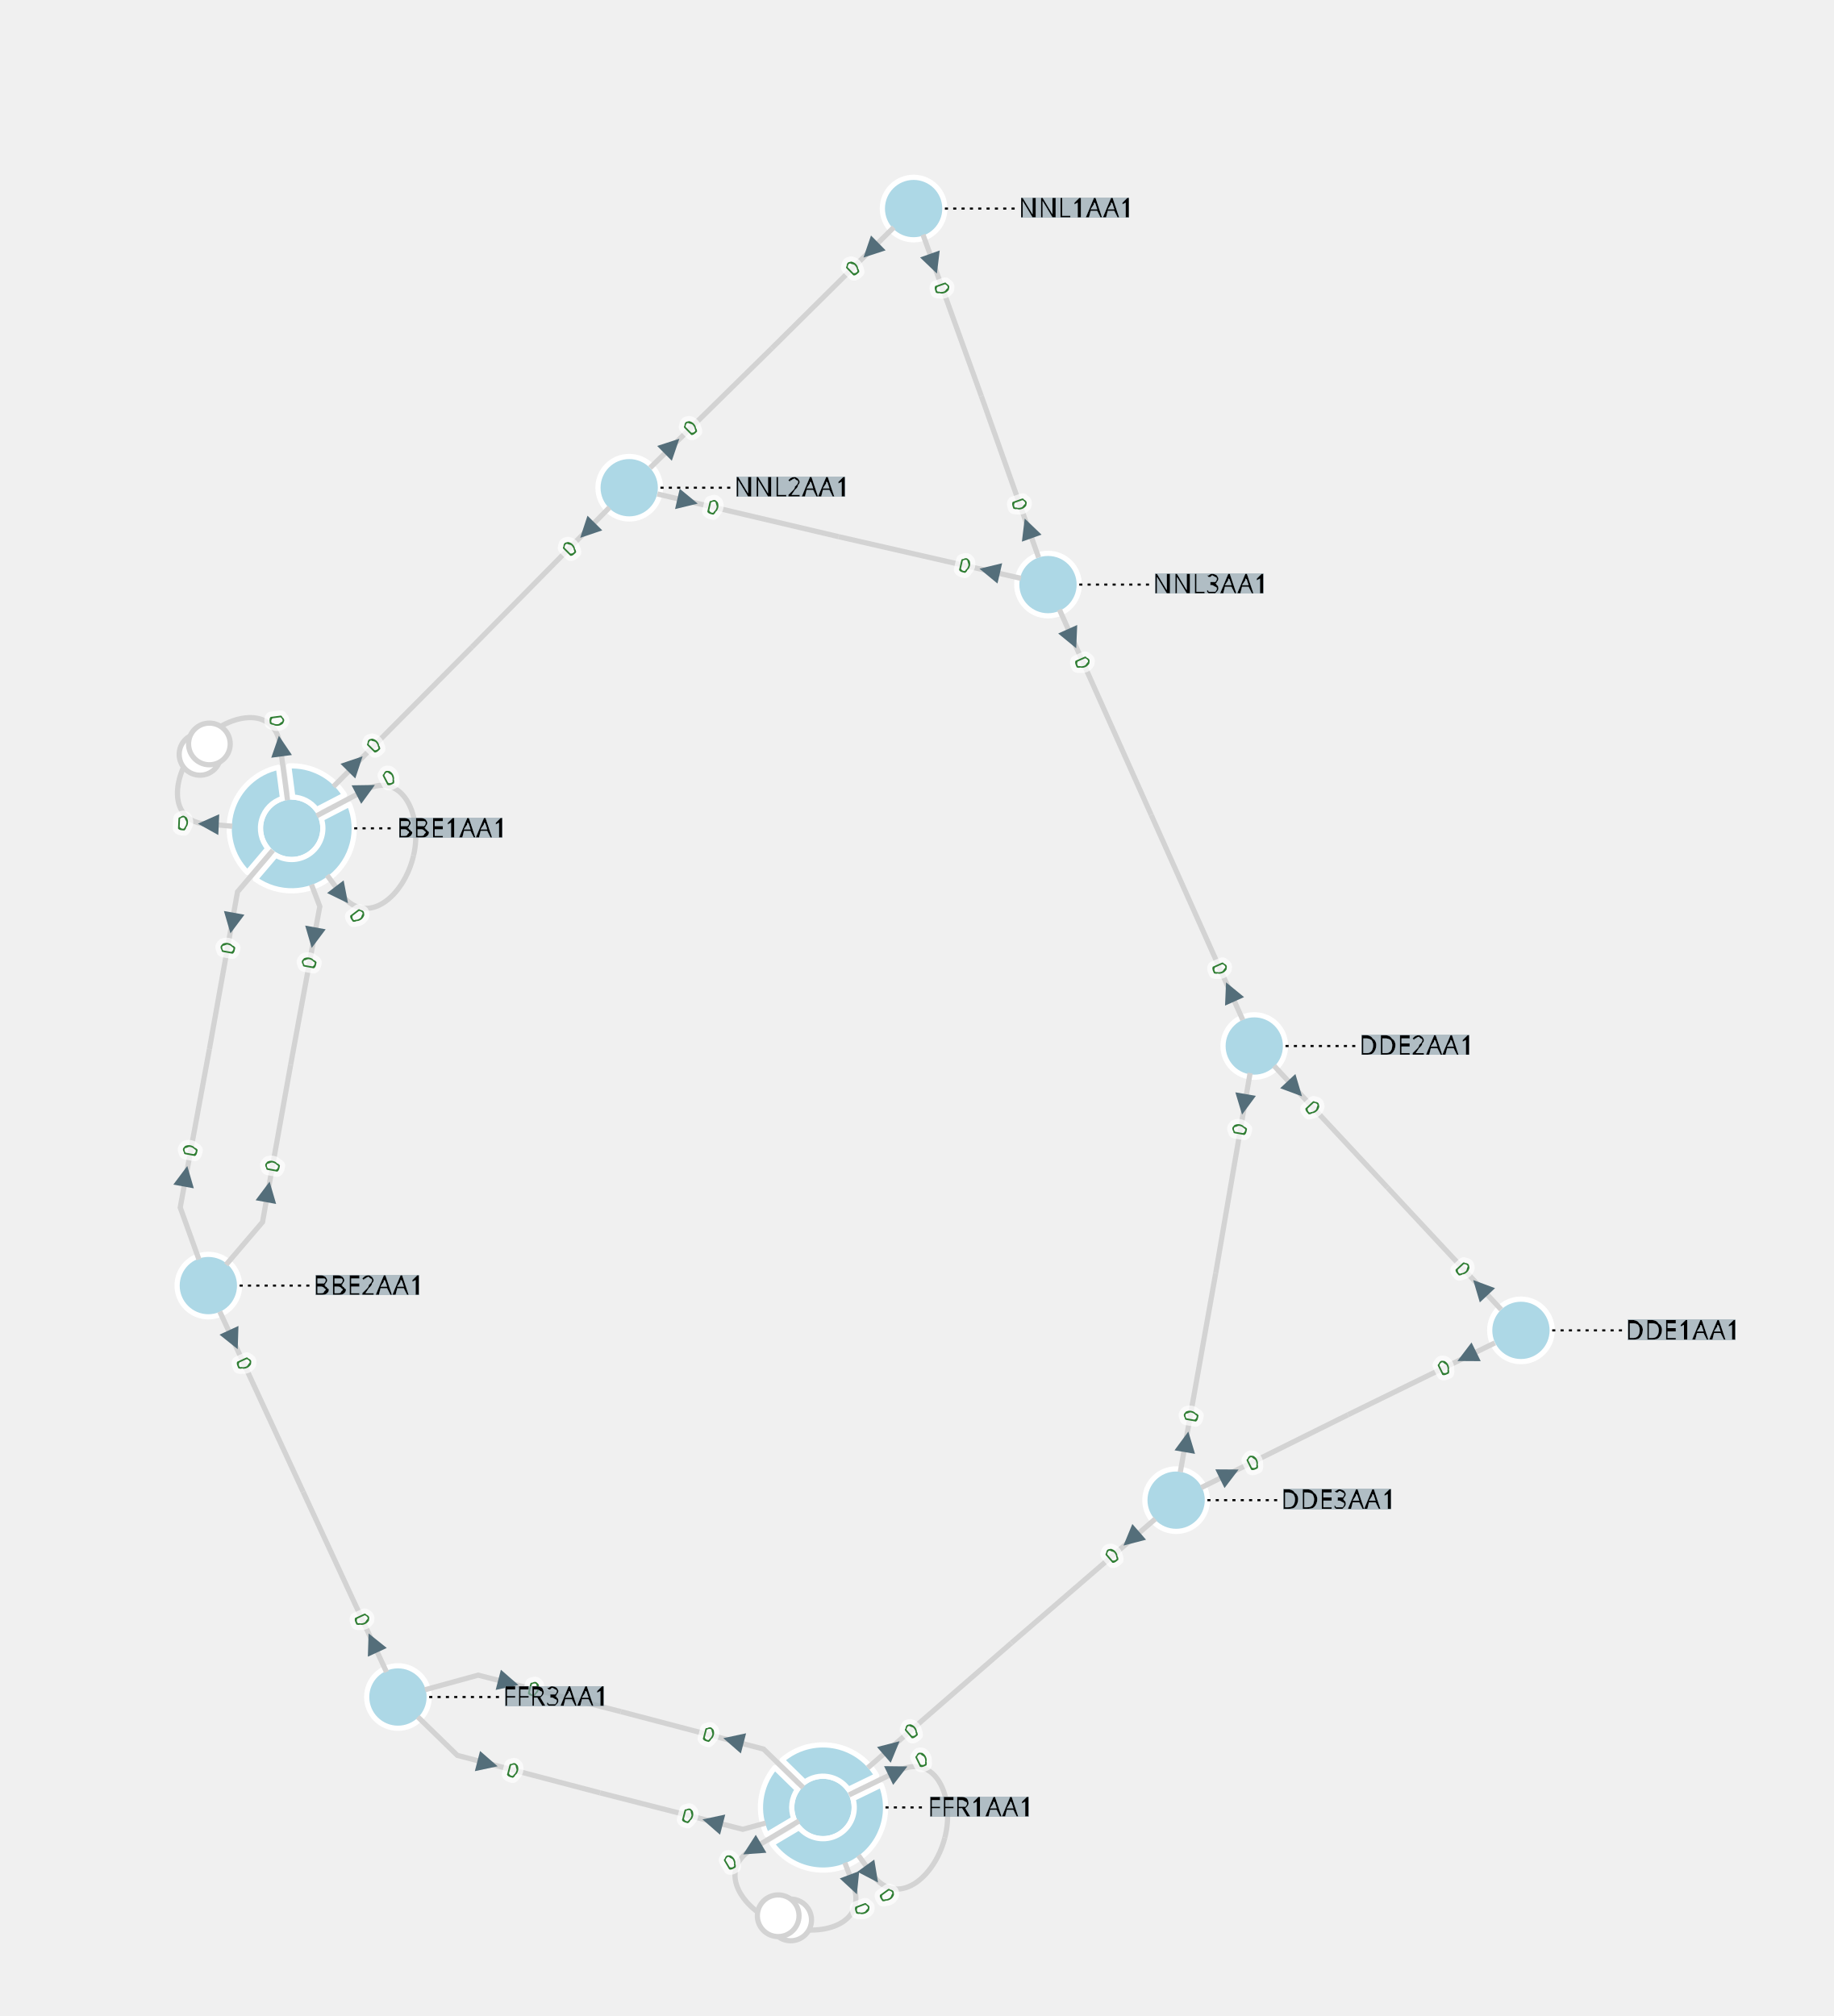
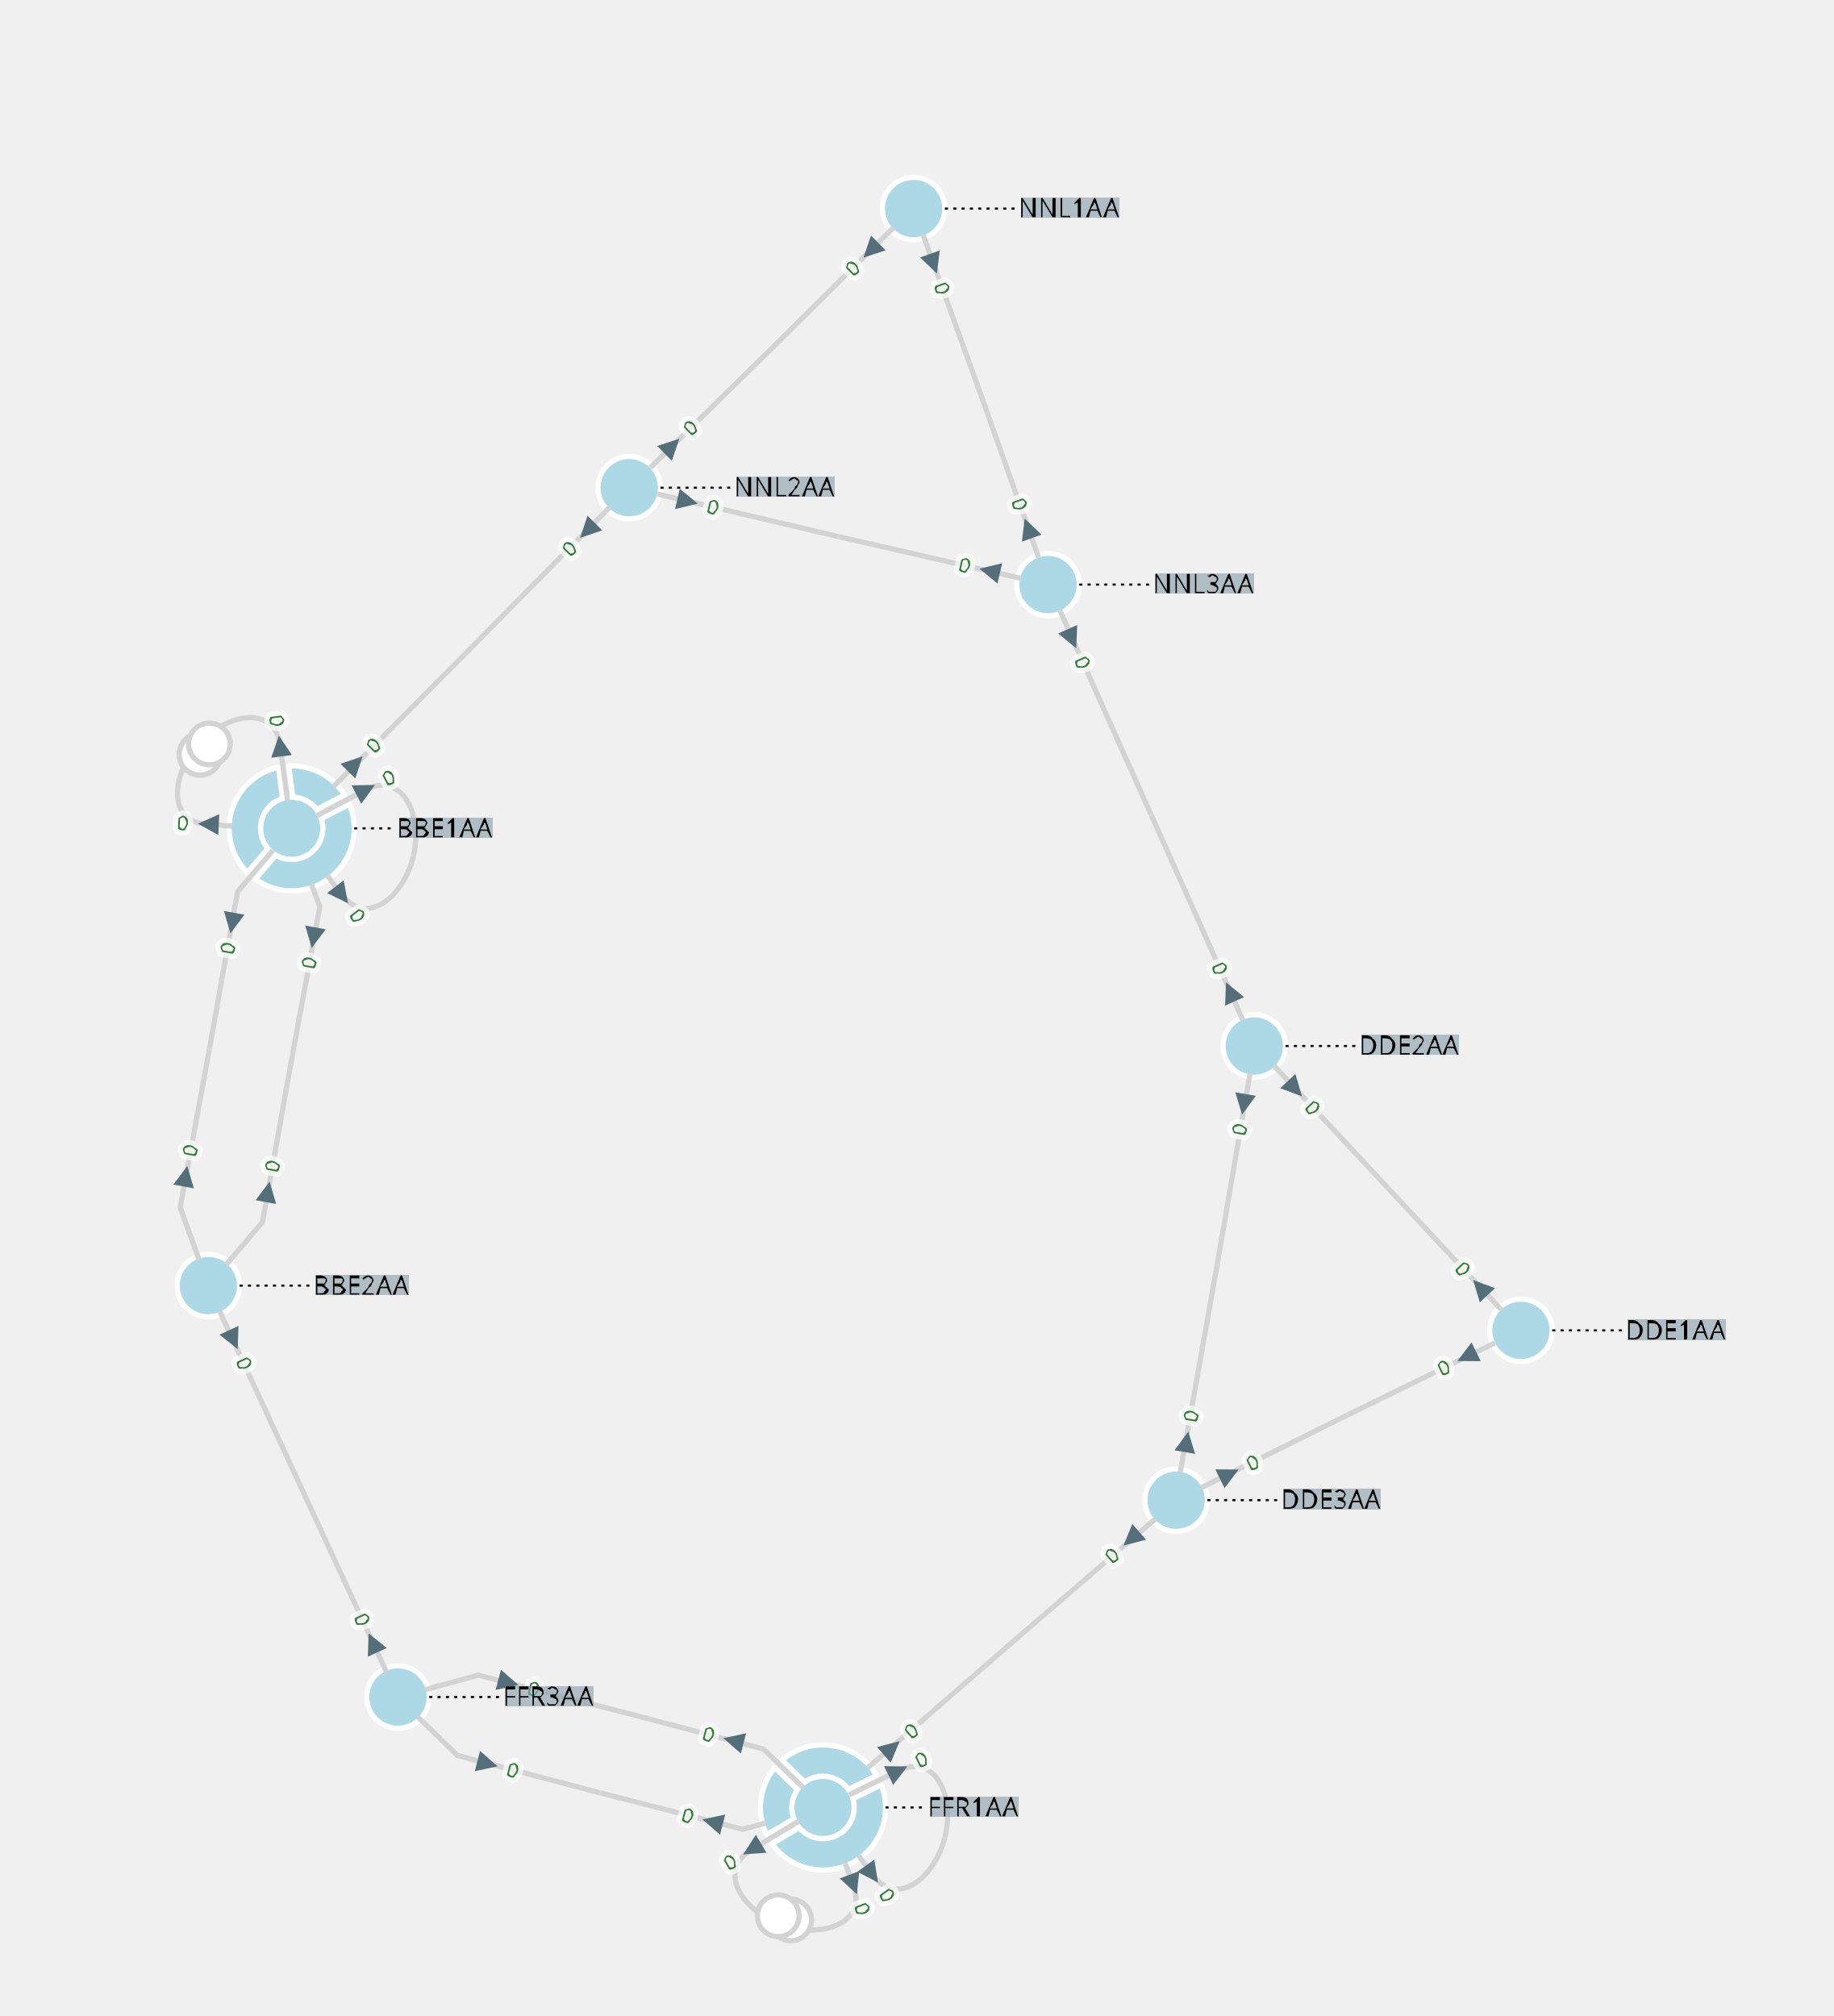
<svg xmlns="http://www.w3.org/2000/svg" width="800.00" height="879.76" viewBox="-7.54 -10.03 17.60 19.35">
  <style>
.nad-branch-edges polyline, .nad-branch-edges path {stroke: var(--nad-vl-color, lightgrey); stroke-width: 0.05; fill: none}
.nad-branch-edges circle {stroke: var(--nad-vl-color, lightgrey); stroke-width: 0.05; fill: white}
.nad-3wt-edges polyline {stroke: var(--nad-vl-color, lightgrey); stroke-width: 0.05; fill: none}
.nad-text-edges {stroke: black; stroke-width: 0.02; stroke-dasharray: .03,.05}
.nad-branch-edges .nad-disconnected polyline {stroke-dasharray: .1,.1}
.nad-vl-nodes circle, .nad-vl-nodes path {fill: var(--nad-vl-color, lightblue); stroke-width: 0.05; stroke: white; stroke-linejoin:round}
.nad-vl-nodes circle.nad-unknown-busnode {stroke: lightgrey; stroke-dasharray: .05,.05; fill: none}
.nad-hvdc-edge polyline.nad-hvdc {stroke: grey; stroke-width: 0.2}
.nad-3wt-nodes circle {stroke: var(--nad-vl-color, lightgrey); stroke-width: 0.05; fill: none}
.nad-3wt-bg circle {stroke: none; fill: white}
.nad-state-out .nad-arrow-in {visibility: hidden}
.nad-state-in .nad-arrow-out {visibility: hidden}
.nad-active path {stroke: none; fill: #546e7a}
.nad-active {visibility: visible}
.nad-reactive {visibility: hidden}
.nad-reactive path {stroke: none; fill: #0277bd}
.nad-text-background {flood-color: #90a4aeaa}
.nad-text-nodes {font: 0.25px "Verdana"; fill: black}
.nad-edge-infos text {font: 0.2px "Verdana"; dominant-baseline:middle; stroke: #FFFFFFAA; stroke-width: 0.1; stroke-linejoin:round; paint-order: stroke}
.nad-edge-infos .nad-state-in text {fill: #b71c1c}
.nad-edge-infos .nad-state-out text {fill: #2e7d32}
.nad-vl0to30 {--nad-vl-color: #AFB42B}
.nad-vl30to50 {--nad-vl-color: #EF9A9A}
.nad-vl50to70 {--nad-vl-color: #9C27B0}
.nad-vl70to120 {--nad-vl-color: #E65100}
.nad-vl120to180 {--nad-vl-color: #00ACC1}
.nad-vl180to300 {--nad-vl-color: #2E7D32}
.nad-vl300to500 {--nad-vl-color: #D32F2F}
.nad-branch-edges .nad-overload polyline, .nad-branch-edges .nad-overload path {animation: line-blink 3s infinite}
.nad-vl-nodes .nad-overvoltage {animation: node-over-blink 3s infinite}
.nad-vl-nodes .nad-undervoltage {animation: node-under-blink 3s infinite}

@keyframes line-blink {
  0%, 80%, 100% {stroke: var(--nad-vl-color, black); stroke-width: 0.05}
  40% {stroke: #FFEB3B; stroke-width: 0.15}
}
@keyframes node-over-blink {
  0%, 80%, 100% {stroke: white; stroke-width: 0.05}
  40% {stroke: #ff5722; stroke-width: 0.15}
}
@keyframes node-under-blink {
  0%, 80%, 100% {stroke: white; stroke-width: 0.05}
  40% {stroke: #00BCD4; stroke-width: 0.15}
}
</style>
  <defs>
    <filter id="textBgFilter" x="0" y="0" width="1" height="1">
      <feFlood class="nad-text-background" />
      <feComposite in="SourceGraphic" operator="over" />
    </filter>
  </defs>
  <g class="nad-vl-nodes">
-     <g transform="translate(-4.74,-2.08)" id="0" class="nad-vl300to500" title="BBE1AA1">
+     <g transform="translate(-4.74,-2.08)" id="0" class="nad-vl300to500">
      <circle r="0.30" id="1" />
      <path d="M-0.028,-0.599 A0.600,0.600 60.451 0 1 0.508,-0.320 L0.240,-0.181 A0.300,0.300 -50.901 0 0 0.011,-0.300 Z M0.554,-0.231 A0.600,0.600 148.195 0 1 -0.349,0.488 L-0.153,0.258 A0.300,0.300 -138.646 0 0 0.285,-0.092 Z M-0.425,0.424 A0.600,0.600 122.706 0 1 -0.127,-0.586 L-0.088,-0.287 A0.300,0.300 -113.157 0 0 -0.229,0.193 Z " id="2" />
    </g>
-     <g transform="translate(-5.54,2.31)" id="3" class="nad-vl300to500" title="BBE2AA1">
+     <g transform="translate(-5.54,2.31)" id="3" class="nad-vl300to500">
      <circle r="0.30" id="4" />
    </g>
-     <g transform="translate(7.06,2.74)" id="5" class="nad-vl300to500" title="DDE1AA1">
+     <g transform="translate(7.06,2.74)" id="5" class="nad-vl300to500">
      <circle r="0.30" id="6" />
    </g>
-     <g transform="translate(4.50,0.01)" id="7" class="nad-vl300to500" title="DDE2AA1">
+     <g transform="translate(4.50,0.01)" id="7" class="nad-vl300to500">
      <circle r="0.30" id="8" />
    </g>
-     <g transform="translate(3.75,4.37)" id="9" class="nad-vl300to500" title="DDE3AA1">
+     <g transform="translate(3.75,4.37)" id="9" class="nad-vl300to500">
      <circle r="0.30" id="10" />
    </g>
-     <g transform="translate(0.36,7.32)" id="11" class="nad-vl300to500" title="FFR1AA1">
+     <g transform="translate(0.36,7.32)" id="11" class="nad-vl300to500">
      <circle r="0.30" id="12" />
      <path d="M-0.392,-0.455 A0.600,0.600 100.084 0 1 0.516,-0.306 L0.244,-0.174 A0.300,0.300 -90.534 0 0 -0.176,-0.243 Z M0.560,-0.216 A0.600,0.600 165.634 0 1 -0.489,0.348 L-0.229,0.194 A0.300,0.300 -156.085 0 0 0.288,-0.084 Z M-0.540,0.262 A0.600,0.600 65.634 0 1 -0.462,-0.383 L-0.246,-0.172 A0.300,0.300 -56.085 0 0 -0.280,0.108 Z " id="13" />
    </g>
-     <g transform="translate(-3.72,6.26)" id="14" class="nad-vl300to500" title="FFR3AA1">
+     <g transform="translate(-3.72,6.26)" id="14" class="nad-vl300to500">
      <circle r="0.30" id="15" />
    </g>
-     <g transform="translate(1.23,-8.03)" id="16" class="nad-vl300to500" title="NNL1AA1">
+     <g transform="translate(1.23,-8.03)" id="16" class="nad-vl300to500">
      <circle r="0.30" id="17" />
    </g>
-     <g transform="translate(-1.50,-5.35)" id="18" class="nad-vl300to500" title="NNL2AA1">
+     <g transform="translate(-1.50,-5.35)" id="18" class="nad-vl300to500">
      <circle r="0.30" id="19" />
    </g>
-     <g transform="translate(2.52,-4.42)" id="20" class="nad-vl300to500" title="NNL3AA1">
+     <g transform="translate(2.52,-4.42)" id="20" class="nad-vl300to500">
      <circle r="0.30" id="21" />
    </g>
  </g>
  <g class="nad-branch-edges">
-     <g id="22" title="BBE1AA1  BBE2AA1  1">
+     <g id="22">
      <g class="nad-vl300to500">
        <polyline points="-4.92,-1.87 -5.26,-1.47 -5.53,0.04" />
        <g class="nad-edge-infos" transform="translate(-5.31,-1.17)">
          <g class="nad-active nad-state-out">
            <g transform="rotate(-169.70)">
              <path class="nad-arrow-in" d="M-0.1 -0.1 H0.1 L0 0.1z" />
              <path class="nad-arrow-out" d="M-0.1 0.1 H0.1 L0 -0.1z" />
            </g>
            <text transform="rotate(-79.70)" x="-0.19" style="text-anchor:end">0</text>
          </g>
          <g class="nad-reactive nad-state-out">
            <g transform="rotate(-169.70)">
              <path class="nad-arrow-in" d="M-0.1 -0.1 H0.1 L0 0.1z" />
              <path class="nad-arrow-out" d="M-0.1 0.1 H0.1 L0 -0.1z" />
            </g>
            <text transform="rotate(-79.70)" x="-0.19" style="text-anchor:end">0</text>
          </g>
        </g>
      </g>
      <g class="nad-vl300to500">
        <polyline points="-5.63,2.06 -5.81,1.56 -5.53,0.04" />
        <g class="nad-edge-infos" transform="translate(-5.76,1.26)">
          <g class="nad-active nad-state-out">
            <g transform="rotate(10.30)">
              <path class="nad-arrow-in" d="M-0.1 -0.1 H0.1 L0 0.1z" />
              <path class="nad-arrow-out" d="M-0.1 0.1 H0.1 L0 -0.1z" />
            </g>
            <text transform="rotate(-79.70)" x="0.19">0</text>
          </g>
          <g class="nad-reactive nad-state-out">
            <g transform="rotate(10.30)">
              <path class="nad-arrow-in" d="M-0.1 -0.1 H0.1 L0 0.1z" />
              <path class="nad-arrow-out" d="M-0.1 0.1 H0.1 L0 -0.1z" />
            </g>
            <text transform="rotate(-79.70)" x="0.19">0</text>
          </g>
        </g>
      </g>
    </g>
-     <g id="23" title="BBE1AA1  BBE3AA1  1">
+     <g id="23">
      <g class="nad-vl300to500">
        <path d="M-4.50,-2.20 L-4.03,-2.45 C-3.68,-2.63 -3.48,-2.21 -3.57,-1.82" />
        <g class="nad-edge-infos" transform="translate(-4.03,-2.45)">
          <g class="nad-active nad-state-out">
            <g transform="rotate(62.56)">
              <path class="nad-arrow-in" d="M-0.1 -0.1 H0.1 L0 0.1z" />
              <path class="nad-arrow-out" d="M-0.1 0.1 H0.1 L0 -0.1z" />
            </g>
            <text transform="rotate(-27.44)" x="0.19">0</text>
          </g>
          <g class="nad-reactive nad-state-out">
            <g transform="rotate(62.56)">
              <path class="nad-arrow-in" d="M-0.1 -0.1 H0.1 L0 0.1z" />
              <path class="nad-arrow-out" d="M-0.1 0.1 H0.1 L0 -0.1z" />
            </g>
            <text transform="rotate(-27.44)" x="0.19">0</text>
          </g>
        </g>
      </g>
      <g class="nad-vl300to500">
        <path d="M-4.40,-1.63 L-4.26,-1.44 C-4.01,-1.13 -3.66,-1.43 -3.57,-1.82" />
        <g class="nad-edge-infos" transform="translate(-4.26,-1.44)">
          <g class="nad-active nad-state-out">
            <g transform="rotate(142.56)">
              <path class="nad-arrow-in" d="M-0.1 -0.1 H0.1 L0 0.1z" />
              <path class="nad-arrow-out" d="M-0.1 0.1 H0.1 L0 -0.1z" />
            </g>
            <text transform="rotate(52.56)" x="0.19">0</text>
          </g>
          <g class="nad-reactive nad-state-out">
            <g transform="rotate(142.56)">
              <path class="nad-arrow-in" d="M-0.1 -0.1 H0.1 L0 0.1z" />
              <path class="nad-arrow-out" d="M-0.1 0.1 H0.1 L0 -0.1z" />
            </g>
            <text transform="rotate(52.56)" x="0.19">0</text>
          </g>
        </g>
      </g>
    </g>
-     <g id="24" title="BBE1AA1  BBE3AA1  2">
+     <g id="24">
      <g class="nad-vl300to500">
        <path d="M-5.31,-2.10 L-5.54,-2.12 C-5.94,-2.13 -5.90,-2.60 -5.63,-2.89" />
        <g class="nad-edge-infos" transform="translate(-5.54,-2.12)">
          <g class="nad-active nad-state-out">
            <g transform="rotate(-87.44)">
              <path class="nad-arrow-in" d="M-0.1 -0.1 H0.1 L0 0.1z" />
              <path class="nad-arrow-out" d="M-0.1 0.1 H0.1 L0 -0.1z" />
            </g>
            <text transform="rotate(-357.44)" x="-0.19" style="text-anchor:end">0</text>
          </g>
          <g class="nad-reactive nad-state-out">
            <g transform="rotate(-87.44)">
              <path class="nad-arrow-in" d="M-0.1 -0.1 H0.1 L0 0.1z" />
              <path class="nad-arrow-out" d="M-0.1 0.1 H0.1 L0 -0.1z" />
            </g>
            <text transform="rotate(-357.44)" x="-0.19" style="text-anchor:end">0</text>
          </g>
        </g>
        <circle cx="-5.62" cy="-2.79" r="0.20" />
      </g>
      <g class="nad-vl300to500">
        <path d="M-4.78,-2.35 L-4.85,-2.87 C-4.90,-3.27 -5.36,-3.19 -5.63,-2.89" />
        <g class="nad-edge-infos" transform="translate(-4.85,-2.87)">
          <g class="nad-active nad-state-out">
            <g transform="rotate(-7.44)">
              <path class="nad-arrow-in" d="M-0.1 -0.1 H0.1 L0 0.1z" />
              <path class="nad-arrow-out" d="M-0.1 0.1 H0.1 L0 -0.1z" />
            </g>
            <text transform="rotate(-277.44)" x="-0.19" style="text-anchor:end">0</text>
          </g>
          <g class="nad-reactive nad-state-out">
            <g transform="rotate(-7.44)">
              <path class="nad-arrow-in" d="M-0.1 -0.1 H0.1 L0 0.1z" />
              <path class="nad-arrow-out" d="M-0.1 0.1 H0.1 L0 -0.1z" />
            </g>
            <text transform="rotate(-277.44)" x="-0.19" style="text-anchor:end">0</text>
          </g>
        </g>
        <circle cx="-5.53" cy="-2.89" r="0.20" />
      </g>
    </g>
-     <g id="25" title="BBE2AA1  BBE3AA1  1">
+     <g id="25">
      <g class="nad-vl300to500">
        <polyline points="-5.37,2.11 -5.02,1.70 -4.75,0.19" />
        <g class="nad-edge-infos" transform="translate(-4.97,1.41)">
          <g class="nad-active nad-state-out">
            <g transform="rotate(10.30)">
              <path class="nad-arrow-in" d="M-0.1 -0.1 H0.1 L0 0.1z" />
              <path class="nad-arrow-out" d="M-0.1 0.1 H0.1 L0 -0.1z" />
            </g>
            <text transform="rotate(-79.70)" x="0.19">0</text>
          </g>
          <g class="nad-reactive nad-state-out">
            <g transform="rotate(10.30)">
              <path class="nad-arrow-in" d="M-0.1 -0.1 H0.1 L0 0.1z" />
              <path class="nad-arrow-out" d="M-0.1 0.1 H0.1 L0 -0.1z" />
            </g>
            <text transform="rotate(-79.70)" x="0.19">0</text>
          </g>
        </g>
      </g>
      <g class="nad-vl300to500">
        <polyline points="-4.55,-1.54 -4.47,-1.33 -4.75,0.19" />
        <g class="nad-edge-infos" transform="translate(-4.53,-1.03)">
          <g class="nad-active nad-state-out">
            <g transform="rotate(-169.70)">
              <path class="nad-arrow-in" d="M-0.1 -0.1 H0.1 L0 0.1z" />
              <path class="nad-arrow-out" d="M-0.1 0.1 H0.1 L0 -0.1z" />
            </g>
            <text transform="rotate(-79.70)" x="-0.19" style="text-anchor:end">0</text>
          </g>
          <g class="nad-reactive nad-state-out">
            <g transform="rotate(-169.70)">
              <path class="nad-arrow-in" d="M-0.1 -0.1 H0.1 L0 0.1z" />
              <path class="nad-arrow-out" d="M-0.1 0.1 H0.1 L0 -0.1z" />
            </g>
            <text transform="rotate(-79.70)" x="-0.19" style="text-anchor:end">0</text>
          </g>
        </g>
      </g>
    </g>
-     <g id="26" title="NNL2AA1  BBE3AA1  1">
+     <g id="26">
      <g class="nad-vl300to500">
        <polyline points="-1.69,-5.16 -3.01,-3.82" />
        <g class="nad-edge-infos" transform="translate(-1.90,-4.94)">
          <g class="nad-active nad-state-out">
            <g transform="rotate(-135.19)">
              <path class="nad-arrow-in" d="M-0.1 -0.1 H0.1 L0 0.1z" />
              <path class="nad-arrow-out" d="M-0.1 0.1 H0.1 L0 -0.1z" />
            </g>
            <text transform="rotate(-45.19)" x="-0.19" style="text-anchor:end">0</text>
          </g>
          <g class="nad-reactive nad-state-out">
            <g transform="rotate(-135.19)">
              <path class="nad-arrow-in" d="M-0.1 -0.1 H0.1 L0 0.1z" />
              <path class="nad-arrow-out" d="M-0.1 0.1 H0.1 L0 -0.1z" />
            </g>
            <text transform="rotate(-45.19)" x="-0.19" style="text-anchor:end">0</text>
          </g>
        </g>
      </g>
      <g class="nad-vl300to500">
        <polyline points="-4.34,-2.48 -3.01,-3.82" />
        <g class="nad-edge-infos" transform="translate(-4.13,-2.70)">
          <g class="nad-active nad-state-out">
            <g transform="rotate(44.81)">
              <path class="nad-arrow-in" d="M-0.1 -0.1 H0.1 L0 0.1z" />
              <path class="nad-arrow-out" d="M-0.1 0.1 H0.1 L0 -0.1z" />
            </g>
            <text transform="rotate(-45.19)" x="0.19">0</text>
          </g>
          <g class="nad-reactive nad-state-out">
            <g transform="rotate(44.81)">
              <path class="nad-arrow-in" d="M-0.1 -0.1 H0.1 L0 0.1z" />
              <path class="nad-arrow-out" d="M-0.1 0.1 H0.1 L0 -0.1z" />
            </g>
            <text transform="rotate(-45.19)" x="0.19">0</text>
          </g>
        </g>
      </g>
    </g>
-     <g id="27" title="BBE2AA1  FFR3AA1  1">
+     <g id="27">
      <g class="nad-vl300to500">
        <polyline points="-5.43,2.56 -4.63,4.29" />
        <g class="nad-edge-infos" transform="translate(-5.30,2.83)">
          <g class="nad-active nad-state-out">
            <g transform="rotate(155.26)">
              <path class="nad-arrow-in" d="M-0.1 -0.1 H0.1 L0 0.1z" />
              <path class="nad-arrow-out" d="M-0.1 0.1 H0.1 L0 -0.1z" />
            </g>
            <text transform="rotate(65.26)" x="0.19">0</text>
          </g>
          <g class="nad-reactive nad-state-out">
            <g transform="rotate(155.26)">
              <path class="nad-arrow-in" d="M-0.1 -0.1 H0.1 L0 0.1z" />
              <path class="nad-arrow-out" d="M-0.1 0.1 H0.1 L0 -0.1z" />
            </g>
            <text transform="rotate(65.26)" x="0.19">0</text>
          </g>
        </g>
      </g>
      <g class="nad-vl300to500">
        <polyline points="-3.83,6.02 -4.63,4.29" />
        <g class="nad-edge-infos" transform="translate(-3.96,5.74)">
          <g class="nad-active nad-state-out">
            <g transform="rotate(-24.74)">
              <path class="nad-arrow-in" d="M-0.1 -0.1 H0.1 L0 0.1z" />
              <path class="nad-arrow-out" d="M-0.1 0.1 H0.1 L0 -0.1z" />
            </g>
            <text transform="rotate(-294.74)" x="-0.19" style="text-anchor:end">0</text>
          </g>
          <g class="nad-reactive nad-state-out">
            <g transform="rotate(-24.74)">
              <path class="nad-arrow-in" d="M-0.1 -0.1 H0.1 L0 0.1z" />
              <path class="nad-arrow-out" d="M-0.1 0.1 H0.1 L0 -0.1z" />
            </g>
            <text transform="rotate(-294.74)" x="-0.19" style="text-anchor:end">0</text>
          </g>
        </g>
      </g>
    </g>
-     <g id="28" title="DDE1AA1  DDE2AA1  1">
+     <g id="28">
      <g class="nad-vl300to500">
        <polyline points="6.87,2.54 5.78,1.37" />
        <g class="nad-edge-infos" transform="translate(6.67,2.33)">
          <g class="nad-active nad-state-out">
            <g transform="rotate(-43.04)">
              <path class="nad-arrow-in" d="M-0.1 -0.1 H0.1 L0 0.1z" />
              <path class="nad-arrow-out" d="M-0.1 0.1 H0.1 L0 -0.1z" />
            </g>
            <text transform="rotate(-313.04)" x="-0.19" style="text-anchor:end">0</text>
          </g>
          <g class="nad-reactive nad-state-out">
            <g transform="rotate(-43.04)">
              <path class="nad-arrow-in" d="M-0.1 -0.1 H0.1 L0 0.1z" />
              <path class="nad-arrow-out" d="M-0.1 0.1 H0.1 L0 -0.1z" />
            </g>
            <text transform="rotate(-313.04)" x="-0.19" style="text-anchor:end">0</text>
          </g>
        </g>
      </g>
      <g class="nad-vl300to500">
        <polyline points="4.69,0.20 5.78,1.37" />
        <g class="nad-edge-infos" transform="translate(4.89,0.42)">
          <g class="nad-active nad-state-out">
            <g transform="rotate(136.96)">
              <path class="nad-arrow-in" d="M-0.1 -0.1 H0.1 L0 0.1z" />
              <path class="nad-arrow-out" d="M-0.1 0.1 H0.1 L0 -0.1z" />
            </g>
            <text transform="rotate(46.96)" x="0.19">0</text>
          </g>
          <g class="nad-reactive nad-state-out">
            <g transform="rotate(136.96)">
              <path class="nad-arrow-in" d="M-0.1 -0.1 H0.1 L0 0.1z" />
              <path class="nad-arrow-out" d="M-0.1 0.1 H0.1 L0 -0.1z" />
            </g>
            <text transform="rotate(46.96)" x="0.19">0</text>
          </g>
        </g>
      </g>
    </g>
-     <g id="29" title="DDE1AA1  DDE3AA1  1">
+     <g id="29">
      <g class="nad-vl300to500">
        <polyline points="6.81,2.86 5.40,3.55" />
        <g class="nad-edge-infos" transform="translate(6.54,2.99)">
          <g class="nad-active nad-state-out">
            <g transform="rotate(-116.19)">
              <path class="nad-arrow-in" d="M-0.1 -0.1 H0.1 L0 0.1z" />
              <path class="nad-arrow-out" d="M-0.1 0.1 H0.1 L0 -0.1z" />
            </g>
            <text transform="rotate(-26.19)" x="-0.19" style="text-anchor:end">0</text>
          </g>
          <g class="nad-reactive nad-state-out">
            <g transform="rotate(-116.19)">
              <path class="nad-arrow-in" d="M-0.1 -0.1 H0.1 L0 0.1z" />
              <path class="nad-arrow-out" d="M-0.1 0.1 H0.1 L0 -0.1z" />
            </g>
            <text transform="rotate(-26.19)" x="-0.19" style="text-anchor:end">0</text>
          </g>
        </g>
      </g>
      <g class="nad-vl300to500">
        <polyline points="3.99,4.25 5.40,3.55" />
        <g class="nad-edge-infos" transform="translate(4.26,4.12)">
          <g class="nad-active nad-state-out">
            <g transform="rotate(63.81)">
              <path class="nad-arrow-in" d="M-0.1 -0.1 H0.1 L0 0.1z" />
              <path class="nad-arrow-out" d="M-0.1 0.1 H0.1 L0 -0.1z" />
            </g>
            <text transform="rotate(-26.19)" x="0.19">0</text>
          </g>
          <g class="nad-reactive nad-state-out">
            <g transform="rotate(63.81)">
              <path class="nad-arrow-in" d="M-0.1 -0.1 H0.1 L0 0.1z" />
              <path class="nad-arrow-out" d="M-0.1 0.1 H0.1 L0 -0.1z" />
            </g>
            <text transform="rotate(-26.19)" x="0.19">0</text>
          </g>
        </g>
      </g>
    </g>
-     <g id="30" title="DDE2AA1  DDE3AA1  1">
+     <g id="30">
      <g class="nad-vl300to500">
        <polyline points="4.46,0.27 4.13,2.19" />
        <g class="nad-edge-infos" transform="translate(4.40,0.57)">
          <g class="nad-active nad-state-out">
            <g transform="rotate(-170.21)">
              <path class="nad-arrow-in" d="M-0.1 -0.1 H0.1 L0 0.1z" />
              <path class="nad-arrow-out" d="M-0.1 0.1 H0.1 L0 -0.1z" />
            </g>
            <text transform="rotate(-80.21)" x="-0.19" style="text-anchor:end">0</text>
          </g>
          <g class="nad-reactive nad-state-out">
            <g transform="rotate(-170.21)">
              <path class="nad-arrow-in" d="M-0.1 -0.1 H0.1 L0 0.1z" />
              <path class="nad-arrow-out" d="M-0.1 0.1 H0.1 L0 -0.1z" />
            </g>
            <text transform="rotate(-80.21)" x="-0.19" style="text-anchor:end">0</text>
          </g>
        </g>
      </g>
      <g class="nad-vl300to500">
        <polyline points="3.79,4.10 4.13,2.19" />
        <g class="nad-edge-infos" transform="translate(3.85,3.81)">
          <g class="nad-active nad-state-out">
            <g transform="rotate(9.79)">
              <path class="nad-arrow-in" d="M-0.1 -0.1 H0.1 L0 0.1z" />
              <path class="nad-arrow-out" d="M-0.1 0.1 H0.1 L0 -0.1z" />
            </g>
            <text transform="rotate(-80.21)" x="0.19">0</text>
          </g>
          <g class="nad-reactive nad-state-out">
            <g transform="rotate(9.79)">
              <path class="nad-arrow-in" d="M-0.1 -0.1 H0.1 L0 0.1z" />
              <path class="nad-arrow-out" d="M-0.1 0.1 H0.1 L0 -0.1z" />
            </g>
            <text transform="rotate(-80.21)" x="0.19">0</text>
          </g>
        </g>
      </g>
    </g>
-     <g id="31" title="DDE2AA1  NNL3AA1  1">
+     <g id="31">
      <g class="nad-vl300to500">
        <polyline points="4.39,-0.24 3.51,-2.21" />
        <g class="nad-edge-infos" transform="translate(4.27,-0.51)">
          <g class="nad-active nad-state-out">
            <g transform="rotate(-24.10)">
              <path class="nad-arrow-in" d="M-0.1 -0.1 H0.1 L0 0.1z" />
              <path class="nad-arrow-out" d="M-0.1 0.1 H0.1 L0 -0.1z" />
            </g>
            <text transform="rotate(-294.10)" x="-0.19" style="text-anchor:end">0</text>
          </g>
          <g class="nad-reactive nad-state-out">
            <g transform="rotate(-24.10)">
              <path class="nad-arrow-in" d="M-0.1 -0.1 H0.1 L0 0.1z" />
              <path class="nad-arrow-out" d="M-0.1 0.1 H0.1 L0 -0.1z" />
            </g>
            <text transform="rotate(-294.10)" x="-0.19" style="text-anchor:end">0</text>
          </g>
        </g>
      </g>
      <g class="nad-vl300to500">
        <polyline points="2.63,-4.18 3.51,-2.21" />
        <g class="nad-edge-infos" transform="translate(2.75,-3.90)">
          <g class="nad-active nad-state-out">
            <g transform="rotate(155.90)">
              <path class="nad-arrow-in" d="M-0.1 -0.1 H0.1 L0 0.1z" />
              <path class="nad-arrow-out" d="M-0.1 0.1 H0.1 L0 -0.1z" />
            </g>
            <text transform="rotate(65.90)" x="0.19">0</text>
          </g>
          <g class="nad-reactive nad-state-out">
            <g transform="rotate(155.90)">
              <path class="nad-arrow-in" d="M-0.1 -0.1 H0.1 L0 0.1z" />
              <path class="nad-arrow-out" d="M-0.1 0.1 H0.1 L0 -0.1z" />
            </g>
            <text transform="rotate(65.90)" x="0.19">0</text>
          </g>
        </g>
      </g>
    </g>
-     <g id="32" title="FFR2AA1  DDE3AA1  1">
+     <g id="32">
      <g class="nad-vl300to500">
        <polyline points="0.79,6.94 2.17,5.74" />
        <g class="nad-edge-infos" transform="translate(1.02,6.75)">
          <g class="nad-active nad-state-out">
            <g transform="rotate(48.94)">
              <path class="nad-arrow-in" d="M-0.1 -0.1 H0.1 L0 0.1z" />
              <path class="nad-arrow-out" d="M-0.1 0.1 H0.1 L0 -0.1z" />
            </g>
            <text transform="rotate(-41.06)" x="0.19">0</text>
          </g>
          <g class="nad-reactive nad-state-out">
            <g transform="rotate(48.94)">
              <path class="nad-arrow-in" d="M-0.1 -0.1 H0.1 L0 0.1z" />
              <path class="nad-arrow-out" d="M-0.1 0.1 H0.1 L0 -0.1z" />
            </g>
            <text transform="rotate(-41.06)" x="0.19">0</text>
          </g>
        </g>
      </g>
      <g class="nad-vl300to500">
        <polyline points="3.55,4.55 2.17,5.74" />
        <g class="nad-edge-infos" transform="translate(3.32,4.74)">
          <g class="nad-active nad-state-out">
            <g transform="rotate(-131.06)">
              <path class="nad-arrow-in" d="M-0.1 -0.1 H0.1 L0 0.1z" />
              <path class="nad-arrow-out" d="M-0.1 0.1 H0.1 L0 -0.1z" />
            </g>
            <text transform="rotate(-41.06)" x="-0.19" style="text-anchor:end">0</text>
          </g>
          <g class="nad-reactive nad-state-out">
            <g transform="rotate(-131.06)">
              <path class="nad-arrow-in" d="M-0.1 -0.1 H0.1 L0 0.1z" />
              <path class="nad-arrow-out" d="M-0.1 0.1 H0.1 L0 -0.1z" />
            </g>
            <text transform="rotate(-41.06)" x="-0.19" style="text-anchor:end">0</text>
          </g>
        </g>
      </g>
    </g>
-     <g id="33" title="FFR1AA1  FFR2AA1  1">
+     <g id="33">
      <g class="nad-vl300to500">
        <path d="M0.61,7.20 L1.08,6.97 C1.44,6.79 1.63,7.22 1.53,7.61" />
        <g class="nad-edge-infos" transform="translate(1.08,6.97)">
          <g class="nad-active nad-state-out">
            <g transform="rotate(64.13)">
              <path class="nad-arrow-in" d="M-0.1 -0.1 H0.1 L0 0.1z" />
              <path class="nad-arrow-out" d="M-0.1 0.1 H0.1 L0 -0.1z" />
            </g>
            <text transform="rotate(-25.87)" x="0.19">0</text>
          </g>
          <g class="nad-reactive nad-state-out">
            <g transform="rotate(64.13)">
              <path class="nad-arrow-in" d="M-0.1 -0.1 H0.1 L0 0.1z" />
              <path class="nad-arrow-out" d="M-0.1 0.1 H0.1 L0 -0.1z" />
            </g>
            <text transform="rotate(-25.87)" x="0.19">0</text>
          </g>
        </g>
      </g>
      <g class="nad-vl300to500">
        <path d="M0.70,7.78 L0.83,7.96 C1.07,8.29 1.43,8.00 1.53,7.61" />
        <g class="nad-edge-infos" transform="translate(0.83,7.96)">
          <g class="nad-active nad-state-out">
            <g transform="rotate(144.13)">
              <path class="nad-arrow-in" d="M-0.1 -0.1 H0.1 L0 0.1z" />
              <path class="nad-arrow-out" d="M-0.1 0.1 H0.1 L0 -0.1z" />
            </g>
            <text transform="rotate(54.13)" x="0.19">0</text>
          </g>
          <g class="nad-reactive nad-state-out">
            <g transform="rotate(144.13)">
              <path class="nad-arrow-in" d="M-0.1 -0.1 H0.1 L0 0.1z" />
              <path class="nad-arrow-out" d="M-0.1 0.1 H0.1 L0 -0.1z" />
            </g>
            <text transform="rotate(54.13)" x="0.19">0</text>
          </g>
        </g>
      </g>
    </g>
-     <g id="34" title="FFR1AA1  FFR3AA1  1">
+     <g id="34">
      <g class="nad-vl300to500">
        <polyline points="0.17,7.13 -0.21,6.76 -1.58,6.40" />
        <g class="nad-edge-infos" transform="translate(-0.50,6.68)">
          <g class="nad-active nad-state-out">
            <g transform="rotate(-75.51)">
              <path class="nad-arrow-in" d="M-0.1 -0.1 H0.1 L0 0.1z" />
              <path class="nad-arrow-out" d="M-0.1 0.1 H0.1 L0 -0.1z" />
            </g>
            <text transform="rotate(-345.51)" x="-0.19" style="text-anchor:end">0</text>
          </g>
          <g class="nad-reactive nad-state-out">
            <g transform="rotate(-75.51)">
              <path class="nad-arrow-in" d="M-0.1 -0.1 H0.1 L0 0.1z" />
              <path class="nad-arrow-out" d="M-0.1 0.1 H0.1 L0 -0.1z" />
            </g>
            <text transform="rotate(-345.51)" x="-0.19" style="text-anchor:end">0</text>
          </g>
        </g>
      </g>
      <g class="nad-vl300to500">
        <polyline points="-3.46,6.19 -2.95,6.05 -1.58,6.40" />
        <g class="nad-edge-infos" transform="translate(-2.66,6.12)">
          <g class="nad-active nad-state-out">
            <g transform="rotate(104.49)">
              <path class="nad-arrow-in" d="M-0.1 -0.1 H0.1 L0 0.1z" />
              <path class="nad-arrow-out" d="M-0.1 0.1 H0.1 L0 -0.1z" />
            </g>
            <text transform="rotate(14.49)" x="0.19">0</text>
          </g>
          <g class="nad-reactive nad-state-out">
            <g transform="rotate(104.49)">
              <path class="nad-arrow-in" d="M-0.1 -0.1 H0.1 L0 0.1z" />
              <path class="nad-arrow-out" d="M-0.1 0.1 H0.1 L0 -0.1z" />
            </g>
            <text transform="rotate(14.49)" x="0.19">0</text>
          </g>
        </g>
      </g>
    </g>
-     <g id="35" title="FFR1AA1  FFR2AA1  2">
+     <g id="35">
      <g class="nad-vl300to500">
        <path d="M0.57,7.85 L0.65,8.06 C0.79,8.44 0.34,8.58 -0.03,8.45" />
        <g class="nad-edge-infos" transform="translate(0.65,8.06)">
          <g class="nad-active nad-state-out">
            <g transform="rotate(159.31)">
              <path class="nad-arrow-in" d="M-0.1 -0.1 H0.1 L0 0.1z" />
              <path class="nad-arrow-out" d="M-0.1 0.1 H0.1 L0 -0.1z" />
            </g>
            <text transform="rotate(69.31)" x="0.19">0</text>
          </g>
          <g class="nad-reactive nad-state-out">
            <g transform="rotate(159.31)">
              <path class="nad-arrow-in" d="M-0.1 -0.1 H0.1 L0 0.1z" />
              <path class="nad-arrow-out" d="M-0.1 0.1 H0.1 L0 -0.1z" />
            </g>
            <text transform="rotate(69.31)" x="0.19">0</text>
          </g>
        </g>
        <circle cx="0.05" cy="8.40" r="0.20" />
      </g>
      <g class="nad-vl300to500">
        <path d="M0.13,7.45 L-0.32,7.72 C-0.67,7.93 -0.41,8.32 -0.03,8.45" />
        <g class="nad-edge-infos" transform="translate(-0.32,7.72)">
          <g class="nad-active nad-state-out">
            <g transform="rotate(-120.69)">
              <path class="nad-arrow-in" d="M-0.1 -0.1 H0.1 L0 0.1z" />
              <path class="nad-arrow-out" d="M-0.1 0.1 H0.1 L0 -0.1z" />
            </g>
            <text transform="rotate(-30.69)" x="-0.19" style="text-anchor:end">0</text>
          </g>
          <g class="nad-reactive nad-state-out">
            <g transform="rotate(-120.69)">
              <path class="nad-arrow-in" d="M-0.1 -0.1 H0.1 L0 0.1z" />
              <path class="nad-arrow-out" d="M-0.1 0.1 H0.1 L0 -0.1z" />
            </g>
            <text transform="rotate(-30.69)" x="-0.19" style="text-anchor:end">0</text>
          </g>
        </g>
        <circle cx="-0.07" cy="8.36" r="0.20" />
      </g>
    </g>
-     <g id="36" title="FFR2AA1  FFR3AA1  1">
+     <g id="36">
      <g class="nad-vl300to500">
        <polyline points="-0.19,7.47 -0.41,7.53 -1.78,7.18" />
        <g class="nad-edge-infos" transform="translate(-0.70,7.46)">
          <g class="nad-active nad-state-out">
            <g transform="rotate(-75.51)">
              <path class="nad-arrow-in" d="M-0.1 -0.1 H0.1 L0 0.1z" />
              <path class="nad-arrow-out" d="M-0.1 0.1 H0.1 L0 -0.1z" />
            </g>
            <text transform="rotate(-345.51)" x="-0.19" style="text-anchor:end">0</text>
          </g>
          <g class="nad-reactive nad-state-out">
            <g transform="rotate(-75.51)">
              <path class="nad-arrow-in" d="M-0.1 -0.1 H0.1 L0 0.1z" />
              <path class="nad-arrow-out" d="M-0.1 0.1 H0.1 L0 -0.1z" />
            </g>
            <text transform="rotate(-345.51)" x="-0.19" style="text-anchor:end">0</text>
          </g>
        </g>
      </g>
      <g class="nad-vl300to500">
        <polyline points="-3.53,6.45 -3.15,6.82 -1.78,7.18" />
        <g class="nad-edge-infos" transform="translate(-2.86,6.90)">
          <g class="nad-active nad-state-out">
            <g transform="rotate(104.49)">
              <path class="nad-arrow-in" d="M-0.1 -0.1 H0.1 L0 0.1z" />
              <path class="nad-arrow-out" d="M-0.1 0.1 H0.1 L0 -0.1z" />
            </g>
            <text transform="rotate(14.49)" x="0.19">0</text>
          </g>
          <g class="nad-reactive nad-state-out">
            <g transform="rotate(104.49)">
              <path class="nad-arrow-in" d="M-0.1 -0.1 H0.1 L0 0.1z" />
              <path class="nad-arrow-out" d="M-0.1 0.1 H0.1 L0 -0.1z" />
            </g>
            <text transform="rotate(14.49)" x="0.19">0</text>
          </g>
        </g>
      </g>
    </g>
-     <g id="37" title="NNL1AA1  NNL2AA1  1">
+     <g id="37">
      <g class="nad-vl300to500">
        <polyline points="1.04,-7.85 -0.13,-6.69" />
        <g class="nad-edge-infos" transform="translate(0.82,-7.63)">
          <g class="nad-active nad-state-out">
            <g transform="rotate(-134.58)">
              <path class="nad-arrow-in" d="M-0.1 -0.1 H0.1 L0 0.1z" />
              <path class="nad-arrow-out" d="M-0.1 0.1 H0.1 L0 -0.1z" />
            </g>
            <text transform="rotate(-44.58)" x="-0.19" style="text-anchor:end">0</text>
          </g>
          <g class="nad-reactive nad-state-out">
            <g transform="rotate(-134.58)">
              <path class="nad-arrow-in" d="M-0.1 -0.1 H0.1 L0 0.1z" />
              <path class="nad-arrow-out" d="M-0.1 0.1 H0.1 L0 -0.1z" />
            </g>
            <text transform="rotate(-44.58)" x="-0.19" style="text-anchor:end">0</text>
          </g>
        </g>
      </g>
      <g class="nad-vl300to500">
        <polyline points="-1.30,-5.54 -0.13,-6.69" />
        <g class="nad-edge-infos" transform="translate(-1.09,-5.75)">
          <g class="nad-active nad-state-out">
            <g transform="rotate(45.42)">
              <path class="nad-arrow-in" d="M-0.1 -0.1 H0.1 L0 0.1z" />
              <path class="nad-arrow-out" d="M-0.1 0.1 H0.1 L0 -0.1z" />
            </g>
            <text transform="rotate(-44.58)" x="0.19">0</text>
          </g>
          <g class="nad-reactive nad-state-out">
            <g transform="rotate(45.42)">
              <path class="nad-arrow-in" d="M-0.1 -0.1 H0.1 L0 0.1z" />
              <path class="nad-arrow-out" d="M-0.1 0.1 H0.1 L0 -0.1z" />
            </g>
            <text transform="rotate(-44.58)" x="0.19">0</text>
          </g>
        </g>
      </g>
    </g>
-     <g id="38" title="NNL1AA1  NNL3AA1  1">
+     <g id="38">
      <g class="nad-vl300to500">
        <polyline points="1.32,-7.78 1.88,-6.23" />
        <g class="nad-edge-infos" transform="translate(1.42,-7.50)">
          <g class="nad-active nad-state-out">
            <g transform="rotate(160.36)">
              <path class="nad-arrow-in" d="M-0.1 -0.1 H0.1 L0 0.1z" />
              <path class="nad-arrow-out" d="M-0.1 0.1 H0.1 L0 -0.1z" />
            </g>
            <text transform="rotate(70.36)" x="0.19">0</text>
          </g>
          <g class="nad-reactive nad-state-out">
            <g transform="rotate(160.36)">
              <path class="nad-arrow-in" d="M-0.1 -0.1 H0.1 L0 0.1z" />
              <path class="nad-arrow-out" d="M-0.1 0.1 H0.1 L0 -0.1z" />
            </g>
            <text transform="rotate(70.36)" x="0.19">0</text>
          </g>
        </g>
      </g>
      <g class="nad-vl300to500">
        <polyline points="2.43,-4.68 1.88,-6.23" />
        <g class="nad-edge-infos" transform="translate(2.33,-4.96)">
          <g class="nad-active nad-state-out">
            <g transform="rotate(-19.64)">
              <path class="nad-arrow-in" d="M-0.1 -0.1 H0.1 L0 0.1z" />
              <path class="nad-arrow-out" d="M-0.1 0.1 H0.1 L0 -0.1z" />
            </g>
            <text transform="rotate(-289.64)" x="-0.19" style="text-anchor:end">0</text>
          </g>
          <g class="nad-reactive nad-state-out">
            <g transform="rotate(-19.64)">
              <path class="nad-arrow-in" d="M-0.1 -0.1 H0.1 L0 0.1z" />
              <path class="nad-arrow-out" d="M-0.1 0.1 H0.1 L0 -0.1z" />
            </g>
            <text transform="rotate(-289.64)" x="-0.19" style="text-anchor:end">0</text>
          </g>
        </g>
      </g>
    </g>
-     <g id="39" title="NNL2AA1  NNL3AA1  1">
+     <g id="39">
      <g class="nad-vl300to500">
        <polyline points="-1.23,-5.29 0.51,-4.88" />
        <g class="nad-edge-infos" transform="translate(-0.94,-5.22)">
          <g class="nad-active nad-state-out">
            <g transform="rotate(102.96)">
              <path class="nad-arrow-in" d="M-0.1 -0.1 H0.1 L0 0.1z" />
              <path class="nad-arrow-out" d="M-0.1 0.1 H0.1 L0 -0.1z" />
            </g>
            <text transform="rotate(12.96)" x="0.19">0</text>
          </g>
          <g class="nad-reactive nad-state-out">
            <g transform="rotate(102.96)">
              <path class="nad-arrow-in" d="M-0.1 -0.1 H0.1 L0 0.1z" />
              <path class="nad-arrow-out" d="M-0.1 0.1 H0.1 L0 -0.1z" />
            </g>
            <text transform="rotate(12.96)" x="0.19">0</text>
          </g>
        </g>
      </g>
      <g class="nad-vl300to500">
        <polyline points="2.26,-4.48 0.51,-4.88" />
        <g class="nad-edge-infos" transform="translate(1.96,-4.55)">
          <g class="nad-active nad-state-out">
            <g transform="rotate(-77.04)">
              <path class="nad-arrow-in" d="M-0.1 -0.1 H0.1 L0 0.1z" />
              <path class="nad-arrow-out" d="M-0.1 0.1 H0.1 L0 -0.1z" />
            </g>
            <text transform="rotate(-347.04)" x="-0.19" style="text-anchor:end">0</text>
          </g>
          <g class="nad-reactive nad-state-out">
            <g transform="rotate(-77.04)">
              <path class="nad-arrow-in" d="M-0.1 -0.1 H0.1 L0 0.1z" />
              <path class="nad-arrow-out" d="M-0.1 0.1 H0.1 L0 -0.1z" />
            </g>
            <text transform="rotate(-347.04)" x="-0.19" style="text-anchor:end">0</text>
          </g>
        </g>
      </g>
    </g>
  </g>
  <g class="nad-text-edges">
-     <polyline id="0_text_edge" points="-4.14,-2.08 -3.74,-2.08" />
-     <polyline id="3_text_edge" points="-5.24,2.31 -4.54,2.31" />
-     <polyline id="5_text_edge" points="7.36,2.74 8.06,2.74" />
-     <polyline id="7_text_edge" points="4.80,0.01 5.50,0.01" />
-     <polyline id="9_text_edge" points="4.05,4.37 4.75,4.37" />
-     <polyline id="11_text_edge" points="0.96,7.32 1.36,7.32" />
-     <polyline id="14_text_edge" points="-3.42,6.26 -2.72,6.26" />
-     <polyline id="16_text_edge" points="1.53,-8.03 2.23,-8.03" />
-     <polyline id="18_text_edge" points="-1.20,-5.35 -0.50,-5.35" />
-     <polyline id="20_text_edge" points="2.82,-4.42 3.52,-4.42" />
+     <polyline id="0_edge" points="-4.14,-2.08 -3.74,-2.08" />
+     <polyline id="3_edge" points="-5.24,2.31 -4.54,2.31" />
+     <polyline id="5_edge" points="7.36,2.74 8.06,2.74" />
+     <polyline id="7_edge" points="4.80,0.01 5.50,0.01" />
+     <polyline id="9_edge" points="4.05,4.37 4.75,4.37" />
+     <polyline id="11_edge" points="0.96,7.32 1.36,7.32" />
+     <polyline id="14_edge" points="-3.42,6.26 -2.72,6.26" />
+     <polyline id="16_edge" points="1.53,-8.03 2.23,-8.03" />
+     <polyline id="18_edge" points="-1.20,-5.35 -0.50,-5.35" />
+     <polyline id="20_edge" points="2.82,-4.42 3.52,-4.42" />
  </g>
  <g class="nad-text-nodes">
-     <text filter="url(#textBgFilter)" x="-3.74" y="-2.08" style="dominant-baseline:middle">BBE1AA1</text>
-     <text filter="url(#textBgFilter)" x="-4.54" y="2.31" style="dominant-baseline:middle">BBE2AA1</text>
-     <text filter="url(#textBgFilter)" x="8.06" y="2.74" style="dominant-baseline:middle">DDE1AA1</text>
-     <text filter="url(#textBgFilter)" x="5.50" y="0.01" style="dominant-baseline:middle">DDE2AA1</text>
-     <text filter="url(#textBgFilter)" x="4.75" y="4.37" style="dominant-baseline:middle">DDE3AA1</text>
-     <text filter="url(#textBgFilter)" x="1.36" y="7.32" style="dominant-baseline:middle">FFR1AA1</text>
-     <text filter="url(#textBgFilter)" x="-2.72" y="6.26" style="dominant-baseline:middle">FFR3AA1</text>
-     <text filter="url(#textBgFilter)" x="2.23" y="-8.03" style="dominant-baseline:middle">NNL1AA1</text>
-     <text filter="url(#textBgFilter)" x="-0.50" y="-5.35" style="dominant-baseline:middle">NNL2AA1</text>
-     <text filter="url(#textBgFilter)" x="3.52" y="-4.42" style="dominant-baseline:middle">NNL3AA1</text>
+     <text filter="url(#textBgFilter)" y="-2.08" style="dominant-baseline:middle" x="-3.74">BBE1AA</text>
+     <text filter="url(#textBgFilter)" y="2.31" style="dominant-baseline:middle" x="-4.54">BBE2AA</text>
+     <text filter="url(#textBgFilter)" y="2.74" style="dominant-baseline:middle" x="8.06">DDE1AA</text>
+     <text filter="url(#textBgFilter)" y="0.01" style="dominant-baseline:middle" x="5.50">DDE2AA</text>
+     <text filter="url(#textBgFilter)" y="4.37" style="dominant-baseline:middle" x="4.75">DDE3AA</text>
+     <text filter="url(#textBgFilter)" y="7.32" style="dominant-baseline:middle" x="1.36">FFR1AA</text>
+     <text filter="url(#textBgFilter)" y="6.26" style="dominant-baseline:middle" x="-2.72">FFR3AA</text>
+     <text filter="url(#textBgFilter)" y="-8.03" style="dominant-baseline:middle" x="2.23">NNL1AA</text>
+     <text filter="url(#textBgFilter)" y="-5.35" style="dominant-baseline:middle" x="-0.50">NNL2AA</text>
+     <text filter="url(#textBgFilter)" y="-4.42" style="dominant-baseline:middle" x="3.52">NNL3AA</text>
  </g>
</svg>
